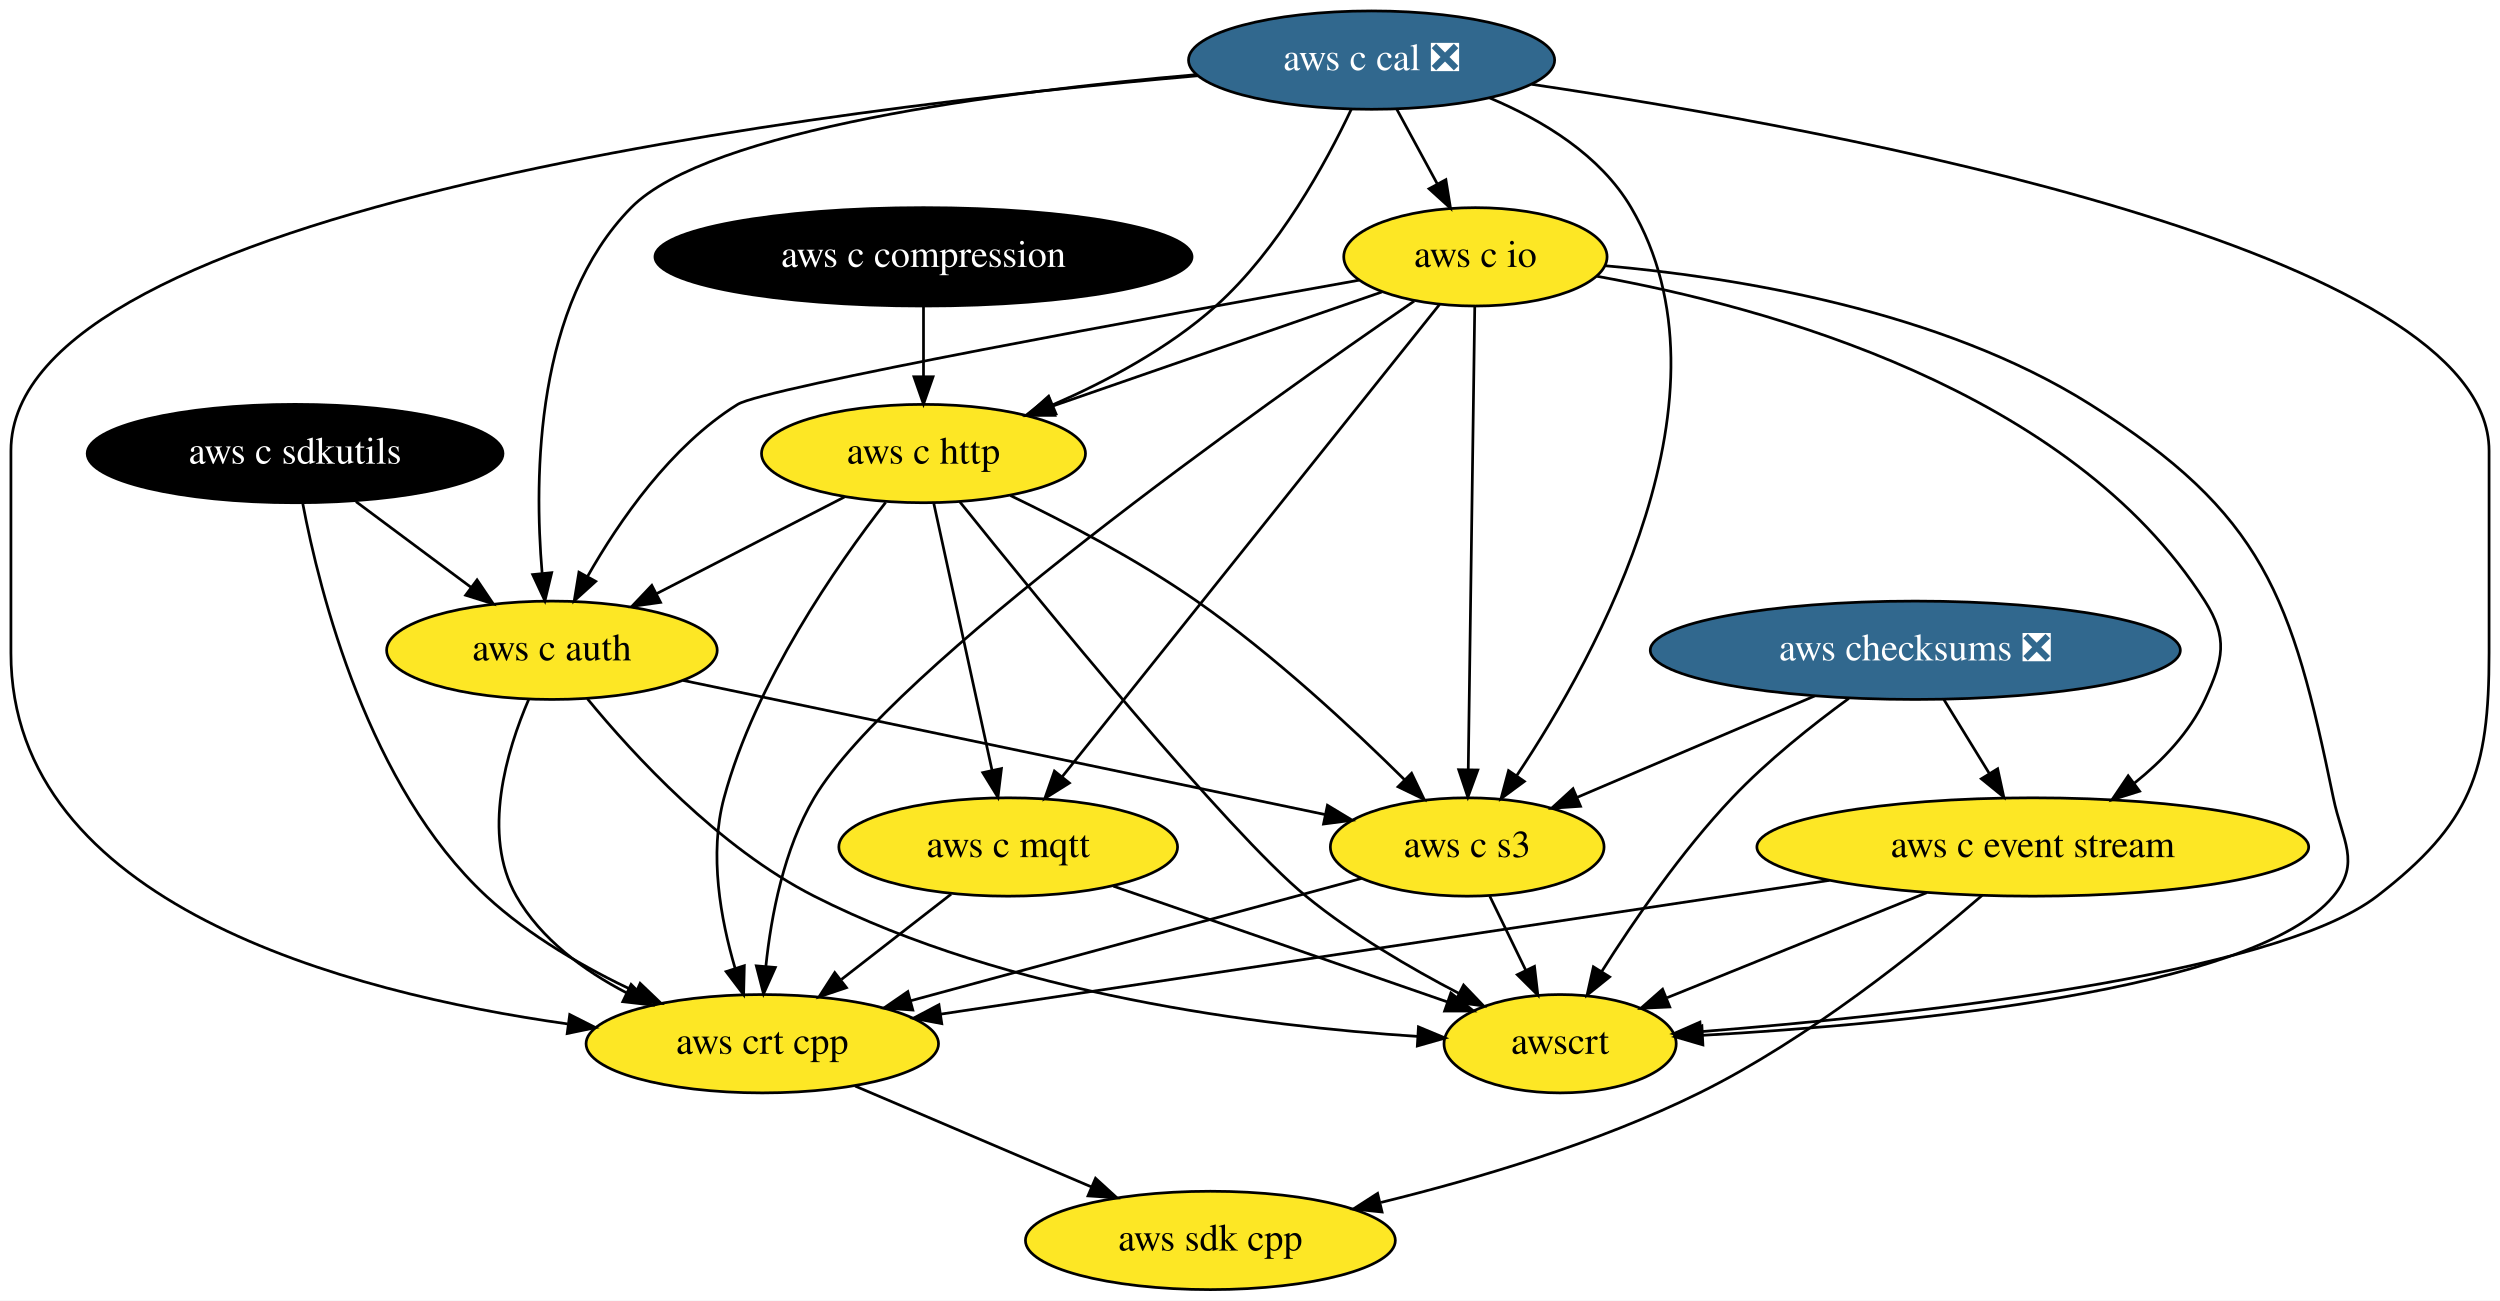
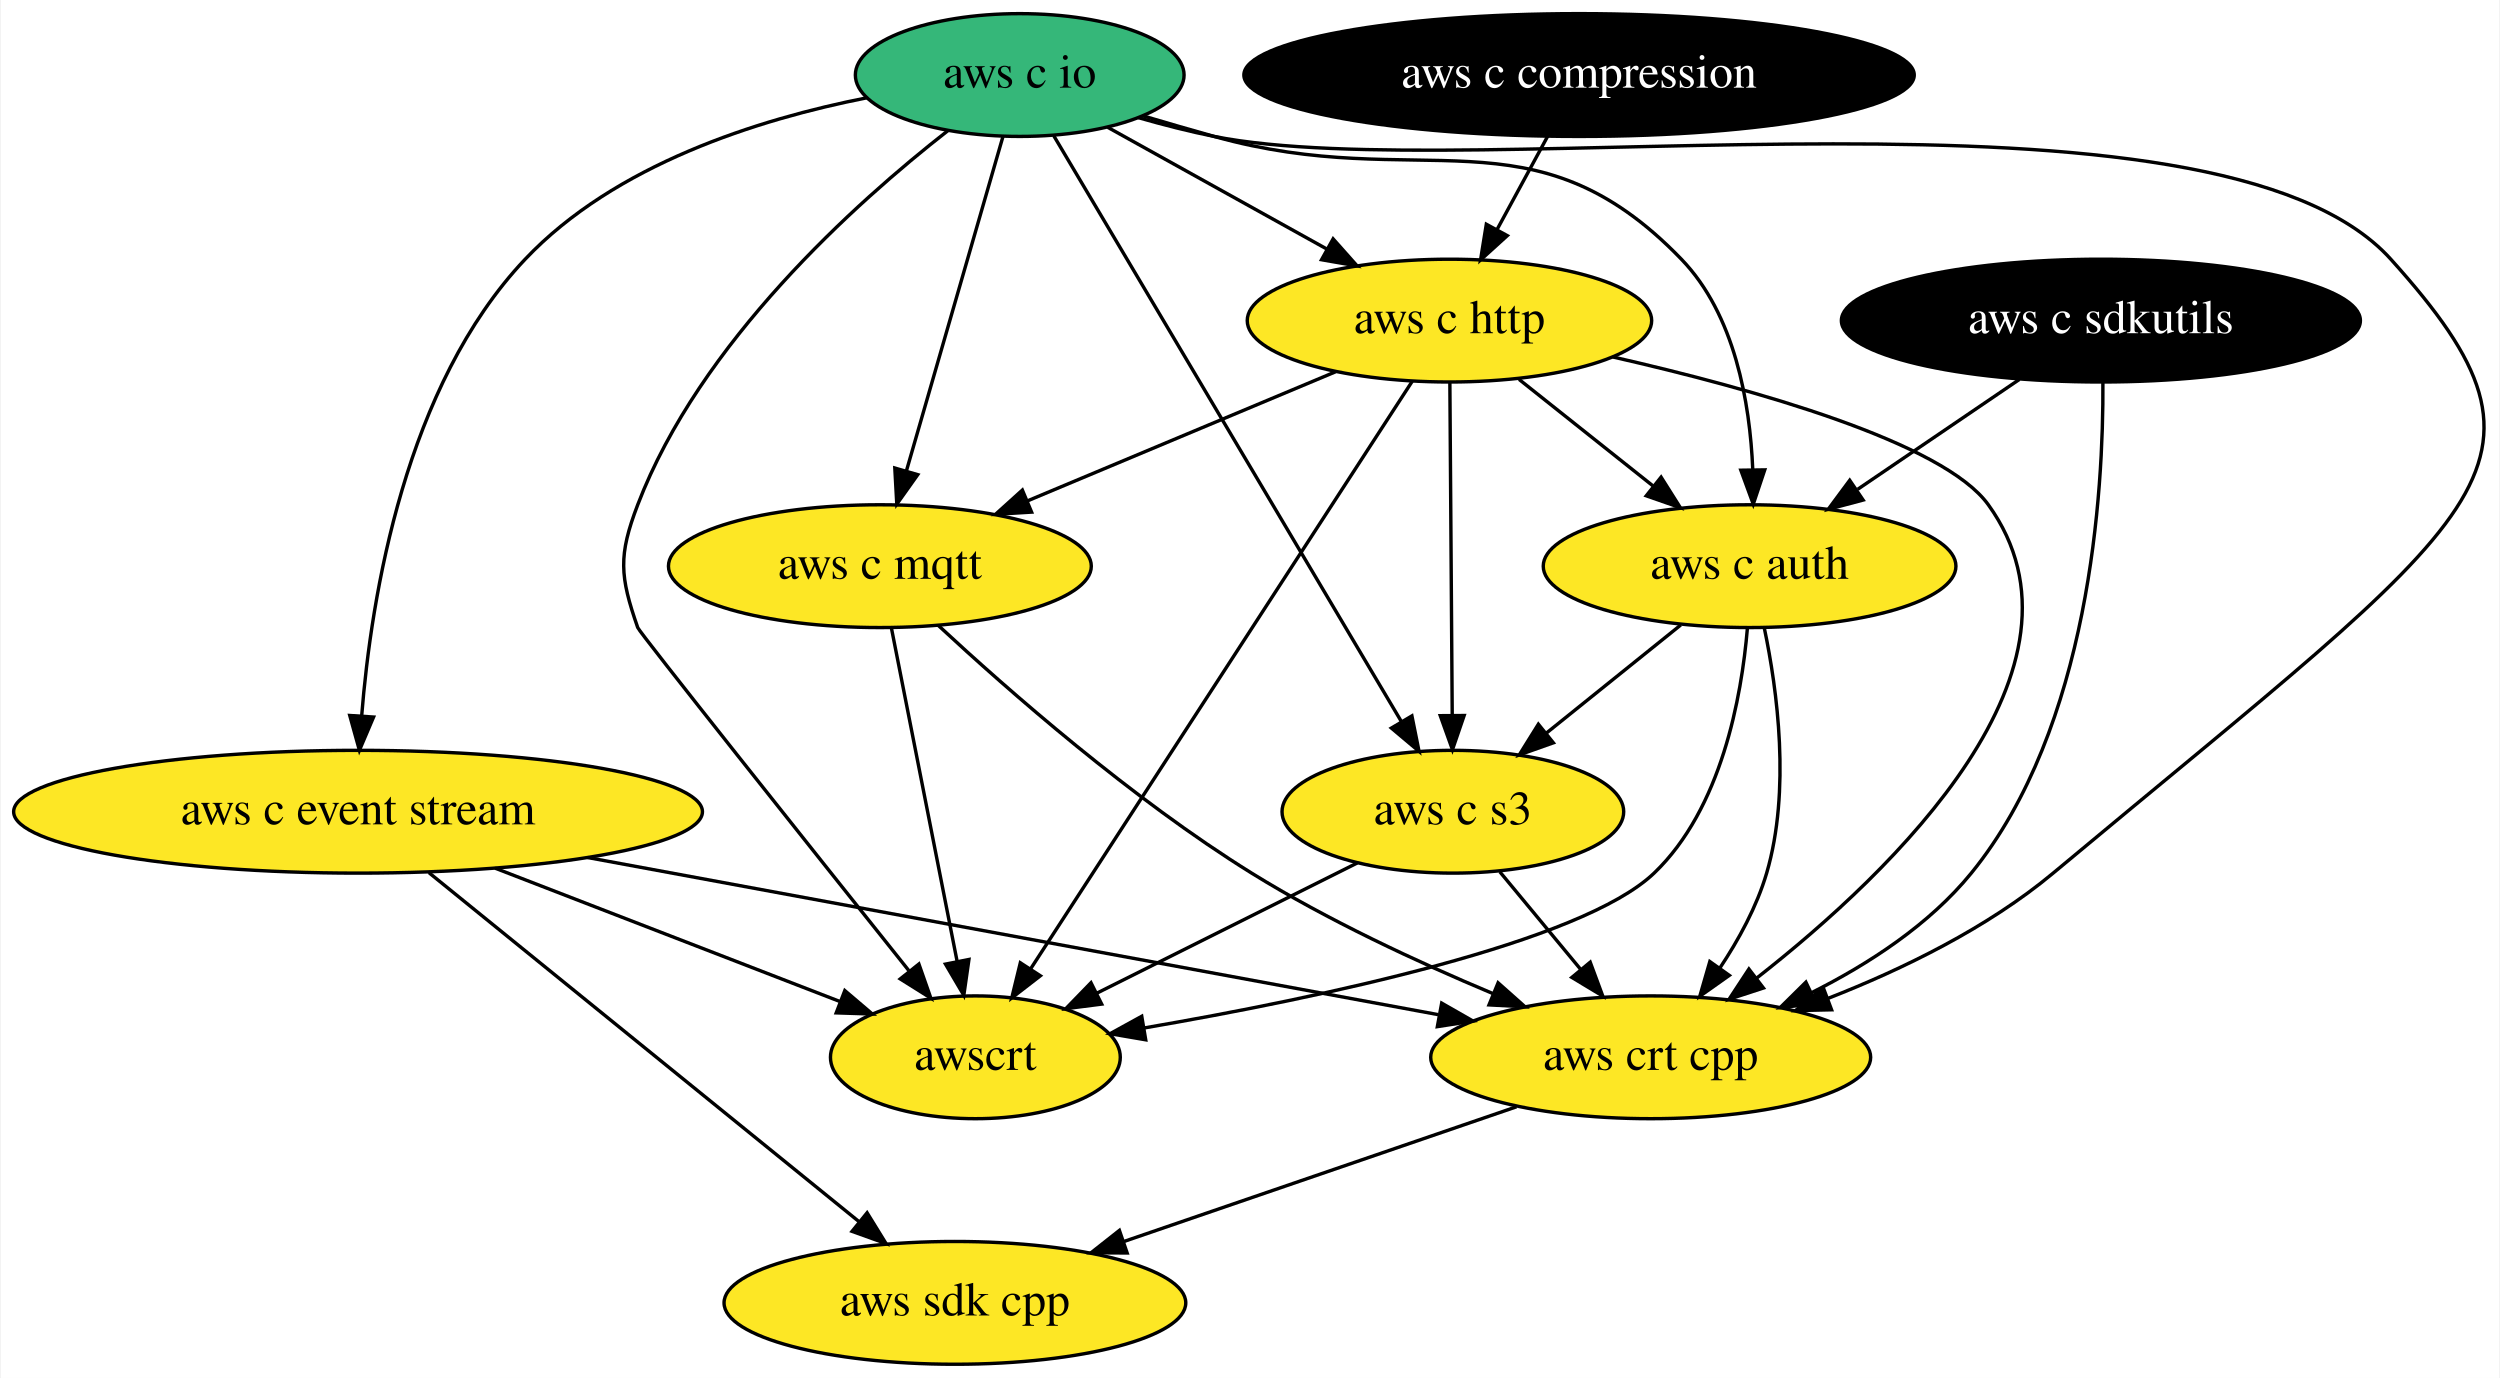
- <svg xmlns="http://www.w3.org/2000/svg" xmlns:xlink="http://www.w3.org/1999/xlink" width="915pt" height="476pt" viewBox="0.00 0.00 915.00 476.00">
-   <g id="graph0" class="graph" transform="scale(1 1) rotate(0) translate(4 472)">
-     <polygon fill="white" stroke="transparent" points="-4,4 -4,-472 911,-472 911,4 -4,4" />
+ <svg xmlns="http://www.w3.org/2000/svg" xmlns:xlink="http://www.w3.org/1999/xlink" width="733pt" height="404pt" viewBox="0.00 0.00 732.52 404.00">
+   <g id="graph0" class="graph" transform="scale(1 1) rotate(0) translate(4 400)">
+     <polygon fill="white" stroke="transparent" points="-4,4 -4,-400 728.52,-400 728.52,4 -4,4" />
    <g id="node1" class="node">
      <g id="a_node1">
        <a xlink:href="https://github.com/conda-forge/aws-sdk-cpp-feedstock" xlink:title="aws sdk cpp">
-           <ellipse fill="#fde725" stroke="black" cx="439" cy="-18" rx="67.69" ry="18" />
-           <text text-anchor="middle" x="439" y="-14.3" font-family="Times,serif" font-size="14.00">aws sdk cpp</text>
+           <ellipse fill="#fde725" stroke="black" cx="275.74" cy="-18" rx="67.69" ry="18" />
+           <text text-anchor="middle" x="275.74" y="-14.3" font-family="Times,serif" font-size="14.00">aws sdk cpp</text>
        </a>
      </g>
    </g>
    <g id="node2" class="node">
      <g id="a_node2">
-         <a xlink:href="https://github.com/conda-forge/aws-checksums-feedstock/pull/60" xlink:title="aws checksums ❎">
-           <ellipse fill="#31688e" stroke="black" cx="697" cy="-234" rx="97" ry="18" />
-           <text text-anchor="middle" x="697" y="-230.3" font-family="Times,serif" font-size="14.00" fill="white">aws checksums ❎</text>
-         </a>
-       </g>
-     </g>
-     <g id="node3" class="node">
-       <g id="a_node3">
        <a xlink:href="https://github.com/conda-forge/aws-c-event-stream-feedstock" xlink:title="aws c event stream">
-           <ellipse fill="#fde725" stroke="black" cx="740" cy="-162" rx="100.98" ry="18" />
-           <text text-anchor="middle" x="740" y="-158.3" font-family="Times,serif" font-size="14.00">aws c event stream</text>
+           <ellipse fill="#fde725" stroke="black" cx="100.74" cy="-162" rx="100.98" ry="18" />
+           <text text-anchor="middle" x="100.74" y="-158.3" font-family="Times,serif" font-size="14.00">aws c event stream</text>
        </a>
      </g>
    </g>
    <g id="edge1" class="edge">
-       <path fill="none" stroke="black" d="M707.41,-216.05C712.41,-207.92 718.5,-198 724.06,-188.94" />
-       <polygon fill="black" stroke="black" points="727.14,-190.63 729.39,-180.28 721.17,-186.96 727.14,-190.63" />
+       <path fill="none" stroke="black" d="M121.5,-144.15C152.85,-118.72 212.34,-70.45 247.57,-41.86" />
+       <polygon fill="black" stroke="black" points="249.99,-44.41 255.55,-35.39 245.58,-38.97 249.99,-44.41" />
    </g>
-     <g id="node4" class="node">
-       <g id="a_node4">
-         <a xlink:href="https://github.com/conda-forge/aws-c-s3-feedstock" xlink:title="aws c s3">
-           <ellipse fill="#fde725" stroke="black" cx="533" cy="-162" rx="50.09" ry="18" />
-           <text text-anchor="middle" x="533" y="-158.3" font-family="Times,serif" font-size="14.00">aws c s3</text>
+     <g id="node3" class="node">
+       <g id="a_node3">
+         <a xlink:href="https://github.com/conda-forge/aws-crt-cpp-feedstock" xlink:title="aws crt cpp">
+           <ellipse fill="#fde725" stroke="black" cx="479.74" cy="-90" rx="64.5" ry="18" />
+           <text text-anchor="middle" x="479.74" y="-86.3" font-family="Times,serif" font-size="14.00">aws crt cpp</text>
        </a>
      </g>
    </g>
    <g id="edge2" class="edge">
-       <path fill="none" stroke="black" d="M660.2,-217.29C634.37,-206.27 599.86,-191.54 573.3,-180.2" />
-       <polygon fill="black" stroke="black" points="574.47,-176.9 563.9,-176.19 571.72,-183.33 574.47,-176.9" />
+       <path fill="none" stroke="black" d="M168.06,-148.57C238.67,-135.52 348.74,-115.2 417.42,-102.51" />
+       <polygon fill="black" stroke="black" points="418.46,-105.88 427.66,-100.62 417.19,-98.99 418.46,-105.88" />
    </g>
-     <g id="node5" class="node">
-       <g id="a_node5">
+     <g id="node4" class="node">
+       <g id="a_node4">
        <a xlink:href="https://github.com/conda-forge/awscrt-feedstock" xlink:title="awscrt">
-           <ellipse fill="#fde725" stroke="black" cx="567" cy="-90" rx="42.49" ry="18" />
-           <text text-anchor="middle" x="567" y="-86.3" font-family="Times,serif" font-size="14.00">awscrt</text>
+           <ellipse fill="#fde725" stroke="black" cx="281.74" cy="-90" rx="42.49" ry="18" />
+           <text text-anchor="middle" x="281.74" y="-86.3" font-family="Times,serif" font-size="14.00">awscrt</text>
        </a>
      </g>
    </g>
    <g id="edge3" class="edge">
-       <path fill="none" stroke="black" d="M672.66,-216.37C659.29,-206.61 642.86,-193.56 630,-180 611.42,-160.4 593.98,-135.01 582.19,-116.37" />
-       <polygon fill="black" stroke="black" points="585.12,-114.45 576.87,-107.81 579.18,-118.15 585.12,-114.45" />
+       <path fill="none" stroke="black" d="M140.91,-145.46C171.08,-133.8 212.18,-117.9 242.2,-106.29" />
+       <polygon fill="black" stroke="black" points="243.46,-109.56 251.53,-102.69 240.94,-103.03 243.46,-109.56" />
    </g>
    <g id="edge4" class="edge">
-       <path fill="none" stroke="black" d="M721.47,-144.3C698.64,-124.52 657.96,-91.75 618,-72 581.11,-53.77 536.78,-40.58 501.47,-31.92" />
-       <polygon fill="black" stroke="black" points="501.83,-28.41 491.29,-29.49 500.2,-35.22 501.83,-28.41" />
+       <path fill="none" stroke="black" d="M440.41,-75.5C407.6,-64.25 360.67,-48.14 325.3,-36" />
+       <polygon fill="black" stroke="black" points="326.24,-32.63 315.65,-32.69 323.97,-39.25 326.24,-32.63" />
+     </g>
+     <g id="node5" class="node">
+       <g id="a_node5">
+         <a xlink:href="https://github.com/conda-forge/aws-c-io-feedstock" xlink:title="aws c io">
+           <ellipse fill="#35b779" stroke="black" cx="294.74" cy="-378" rx="48.19" ry="18" />
+           <text text-anchor="middle" x="294.74" y="-374.3" font-family="Times,serif" font-size="14.00">aws c io</text>
+         </a>
+       </g>
    </g>
    <g id="edge5" class="edge">
-       <path fill="none" stroke="black" d="M701.18,-145.29C672.84,-133.82 634.57,-118.34 606.16,-106.84" />
-       <polygon fill="black" stroke="black" points="607.13,-103.46 596.55,-102.96 604.5,-109.95 607.13,-103.46" />
+       <path fill="none" stroke="black" d="M249.99,-371.34C217.95,-365.02 176,-351.74 149.74,-324 114.61,-286.89 104.61,-225.33 101.8,-190.06" />
+       <polygon fill="black" stroke="black" points="105.29,-189.76 101.14,-180.01 98.31,-190.22 105.29,-189.76" />
+     </g>
+     <g id="edge6" class="edge">
+       <path fill="none" stroke="black" d="M329.45,-365.53C336.75,-363.44 344.45,-361.45 351.74,-360 427.33,-344.92 645.14,-381.26 696.74,-324 752.11,-262.55 725.44,-250.54 597.74,-144 578.51,-127.96 553.65,-115.84 531.71,-107.26" />
+       <polygon fill="black" stroke="black" points="532.78,-103.93 522.19,-103.69 530.32,-110.48 532.78,-103.93" />
+     </g>
+     <g id="edge7" class="edge">
+       <path fill="none" stroke="black" d="M273.67,-361.68C246.61,-340.55 200.96,-299.63 182.74,-252 177.03,-237.06 177.48,-231.11 182.74,-216 183.26,-214.51 233.54,-151.38 262.23,-115.42" />
+       <polygon fill="black" stroke="black" points="265.18,-117.35 268.68,-107.35 259.71,-112.98 265.18,-117.35" />
    </g>
    <g id="node6" class="node">
      <g id="a_node6">
-         <a xlink:href="https://github.com/conda-forge/aws-crt-cpp-feedstock" xlink:title="aws crt cpp">
-           <ellipse fill="#fde725" stroke="black" cx="275" cy="-90" rx="64.5" ry="18" />
-           <text text-anchor="middle" x="275" y="-86.3" font-family="Times,serif" font-size="14.00">aws crt cpp</text>
+         <a xlink:href="https://github.com/conda-forge/aws-c-http-feedstock" xlink:title="aws c http">
+           <ellipse fill="#fde725" stroke="black" cx="420.74" cy="-306" rx="59.29" ry="18" />
+           <text text-anchor="middle" x="420.74" y="-302.3" font-family="Times,serif" font-size="14.00">aws c http</text>
        </a>
      </g>
    </g>
-     <g id="edge6" class="edge">
-       <path fill="none" stroke="black" d="M665.55,-149.79C575.68,-136.26 425.99,-113.73 340.39,-100.84" />
-       <polygon fill="black" stroke="black" points="340.69,-97.35 330.28,-99.32 339.65,-104.27 340.69,-97.35" />
-     </g>
-     <g id="edge7" class="edge">
-       <path fill="none" stroke="black" d="M541.23,-144.05C545.2,-135.89 550.04,-125.91 554.46,-116.82" />
-       <polygon fill="black" stroke="black" points="557.62,-118.31 558.85,-107.79 551.33,-115.25 557.62,-118.31" />
-     </g>
    <g id="edge8" class="edge">
-       <path fill="none" stroke="black" d="M494.37,-150.52C450.58,-138.64 378.86,-119.18 329.41,-105.76" />
-       <polygon fill="black" stroke="black" points="330.09,-102.32 319.53,-103.08 328.26,-109.08 330.09,-102.32" />
-     </g>
-     <g id="edge9" class="edge">
-       <path fill="none" stroke="black" d="M308.98,-74.5C334.07,-63.79 368.43,-49.12 395.53,-37.56" />
-       <polygon fill="black" stroke="black" points="396.96,-40.75 404.78,-33.61 394.21,-34.31 396.96,-40.75" />
+       <path fill="none" stroke="black" d="M320.54,-362.67C339.11,-352.35 364.39,-338.31 384.91,-326.91" />
+       <polygon fill="black" stroke="black" points="386.63,-329.96 393.67,-322.04 383.23,-323.84 386.63,-329.96" />
    </g>
    <g id="node7" class="node">
      <g id="a_node7">
-         <a xlink:href="https://github.com/conda-forge/aws-c-io-feedstock" xlink:title="aws c io">
-           <ellipse fill="#fde725" stroke="black" cx="536" cy="-378" rx="48.19" ry="18" />
-           <text text-anchor="middle" x="536" y="-374.3" font-family="Times,serif" font-size="14.00">aws c io</text>
+         <a xlink:href="https://github.com/conda-forge/aws-c-mqtt-feedstock" xlink:title="aws c mqtt">
+           <ellipse fill="#fde725" stroke="black" cx="253.74" cy="-234" rx="61.99" ry="18" />
+           <text text-anchor="middle" x="253.74" y="-230.3" font-family="Times,serif" font-size="14.00">aws c mqtt</text>
+         </a>
+       </g>
+     </g>
+     <g id="edge9" class="edge">
+       <path fill="none" stroke="black" d="M289.8,-359.87C282.78,-335.56 269.86,-290.82 261.54,-262.01" />
+       <polygon fill="black" stroke="black" points="264.84,-260.83 258.7,-252.19 258.12,-262.77 264.84,-260.83" />
+     </g>
+     <g id="node8" class="node">
+       <g id="a_node8">
+         <a xlink:href="https://github.com/conda-forge/aws-c-auth-feedstock" xlink:title="aws c auth">
+           <ellipse fill="#fde725" stroke="black" cx="508.74" cy="-234" rx="60.5" ry="18" />
+           <text text-anchor="middle" x="508.74" y="-230.3" font-family="Times,serif" font-size="14.00">aws c auth</text>
        </a>
      </g>
    </g>
    <g id="edge10" class="edge">
-       <path fill="none" stroke="black" d="M580.33,-370.91C642.57,-359.7 753.76,-329.41 803,-252 811.59,-238.5 809.75,-230.51 803,-216 797.38,-203.94 787.52,-193.64 777.24,-185.41" />
-       <polygon fill="black" stroke="black" points="779.09,-182.43 768.98,-179.27 774.91,-188.05 779.09,-182.43" />
+       <path fill="none" stroke="black" d="M330.87,-366.03C337.79,-363.98 344.98,-361.9 351.74,-360 412.36,-343 445.03,-369.31 488.74,-324 504.42,-307.75 508.84,-281.99 509.67,-262.35" />
+       <polygon fill="black" stroke="black" points="513.18,-262.23 509.82,-252.18 506.18,-262.13 513.18,-262.23" />
    </g>
-     <g id="edge11" class="edge">
-       <path fill="none" stroke="black" d="M535.76,-359.85C535.24,-322.83 534.01,-235.18 533.38,-190.39" />
-       <polygon fill="black" stroke="black" points="536.88,-190.18 533.24,-180.23 529.88,-190.28 536.88,-190.18" />
-     </g>
-     <g id="edge12" class="edge">
-       <path fill="none" stroke="black" d="M583.37,-374.75C631.43,-370.52 706.33,-358.43 761,-324 824.66,-283.91 834.81,-253.69 850,-180 853.23,-164.33 860.22,-156.31 850,-144 821.22,-109.33 692.64,-97.21 619.09,-93.07" />
-       <polygon fill="black" stroke="black" points="619.26,-89.57 609.09,-92.54 618.89,-96.56 619.26,-89.57" />
-     </g>
-     <g id="edge13" class="edge">
-       <path fill="none" stroke="black" d="M513.59,-361.8C459.11,-324.41 322.16,-227.54 294,-180 282.89,-161.25 278.24,-136.87 276.31,-118.37" />
-       <polygon fill="black" stroke="black" points="279.78,-117.91 275.46,-108.24 272.81,-118.5 279.78,-117.91" />
-     </g>
-     <g id="node8" class="node">
-       <g id="a_node8">
-         <a xlink:href="https://github.com/conda-forge/aws-c-http-feedstock" xlink:title="aws c http">
-           <ellipse fill="#fde725" stroke="black" cx="334" cy="-306" rx="59.29" ry="18" />
-           <text text-anchor="middle" x="334" y="-302.3" font-family="Times,serif" font-size="14.00">aws c http</text>
+     <g id="node9" class="node">
+       <g id="a_node9">
+         <a xlink:href="https://github.com/conda-forge/aws-c-s3-feedstock" xlink:title="aws c s3">
+           <ellipse fill="#fde725" stroke="black" cx="421.74" cy="-162" rx="50.09" ry="18" />
+           <text text-anchor="middle" x="421.74" y="-158.3" font-family="Times,serif" font-size="14.00">aws c s3</text>
        </a>
      </g>
    </g>
+     <g id="edge11" class="edge">
+       <path fill="none" stroke="black" d="M304.71,-360.21C326.87,-322.86 380.36,-232.73 406.65,-188.43" />
+       <polygon fill="black" stroke="black" points="409.73,-190.1 411.82,-179.71 403.71,-186.53 409.73,-190.1" />
+     </g>
+     <g id="edge12" class="edge">
+       <path fill="none" stroke="black" d="M468.6,-295.35C510.13,-285.89 565.61,-270.26 578.74,-252 612.98,-204.4 551.19,-144.81 510.74,-113.16" />
+       <polygon fill="black" stroke="black" points="512.79,-110.32 502.73,-107.03 508.54,-115.88 512.79,-110.32" />
+     </g>
+     <g id="edge13" class="edge">
+       <path fill="none" stroke="black" d="M409.83,-288.21C385.46,-250.69 326.5,-159.91 297.87,-115.83" />
+       <polygon fill="black" stroke="black" points="300.79,-113.9 292.41,-107.42 294.92,-117.71 300.79,-113.9" />
+     </g>
    <g id="edge14" class="edge">
-       <path fill="none" stroke="black" d="M501.73,-365.13C468.57,-353.63 418.02,-336.11 381.08,-323.32" />
-       <polygon fill="black" stroke="black" points="382.12,-319.97 371.53,-320 379.83,-326.59 382.12,-319.97" />
+       <path fill="none" stroke="black" d="M387.35,-291C361.35,-280.11 325.07,-264.9 296.87,-253.08" />
+       <polygon fill="black" stroke="black" points="298.22,-249.85 287.65,-249.21 295.52,-256.31 298.22,-249.85" />
    </g>
-     <g id="node9" class="node">
-       <g id="a_node9">
-         <a xlink:href="https://github.com/conda-forge/aws-c-mqtt-feedstock" xlink:title="aws c mqtt">
-           <ellipse fill="#fde725" stroke="black" cx="365" cy="-162" rx="61.99" ry="18" />
-           <text text-anchor="middle" x="365" y="-158.3" font-family="Times,serif" font-size="14.00">aws c mqtt</text>
+     <g id="edge15" class="edge">
+       <path fill="none" stroke="black" d="M441.15,-288.76C452.81,-279.49 467.61,-267.71 480.39,-257.55" />
+       <polygon fill="black" stroke="black" points="482.79,-260.11 488.44,-251.15 478.44,-254.63 482.79,-260.11" />
+     </g>
+     <g id="edge16" class="edge">
+       <path fill="none" stroke="black" d="M420.86,-287.87C421.03,-263.67 421.35,-219.21 421.55,-190.39" />
+       <polygon fill="black" stroke="black" points="425.05,-190.21 421.62,-180.19 418.05,-190.16 425.05,-190.21" />
+     </g>
+     <g id="edge17" class="edge">
+       <path fill="none" stroke="black" d="M270.79,-216.69C291.39,-197.57 327.65,-165.76 362.74,-144 384.95,-130.23 411.33,-117.97 433.42,-108.71" />
+       <polygon fill="black" stroke="black" points="435,-111.84 442.92,-104.8 432.34,-105.37 435,-111.84" />
+     </g>
+     <g id="edge18" class="edge">
+       <path fill="none" stroke="black" d="M257.12,-215.87C261.91,-191.56 270.73,-146.82 276.41,-118.01" />
+       <polygon fill="black" stroke="black" points="279.85,-118.68 278.35,-108.19 272.98,-117.32 279.85,-118.68" />
+     </g>
+     <g id="edge19" class="edge">
+       <path fill="none" stroke="black" d="M513.05,-215.88C516.87,-197.67 520.84,-168.21 513.74,-144 510.86,-134.19 505.55,-124.47 499.97,-116.09" />
+       <polygon fill="black" stroke="black" points="502.79,-114.02 494.14,-107.9 497.08,-118.07 502.79,-114.02" />
+     </g>
+     <g id="edge20" class="edge">
+       <path fill="none" stroke="black" d="M508.09,-215.71C506.39,-195.65 500.52,-162.92 480.74,-144 459.43,-123.61 382.92,-107.49 331.22,-98.6" />
+       <polygon fill="black" stroke="black" points="331.68,-95.13 321.23,-96.92 330.52,-102.03 331.68,-95.13" />
+     </g>
+     <g id="edge21" class="edge">
+       <path fill="none" stroke="black" d="M488.56,-216.76C476.87,-207.36 461.98,-195.38 449.23,-185.12" />
+       <polygon fill="black" stroke="black" points="451.2,-182.21 441.21,-178.67 446.81,-187.66 451.2,-182.21" />
+     </g>
+     <g id="edge22" class="edge">
+       <path fill="none" stroke="black" d="M435.49,-144.41C442.53,-135.91 451.26,-125.37 459.1,-115.91" />
+       <polygon fill="black" stroke="black" points="462.01,-117.89 465.69,-107.96 456.62,-113.42 462.01,-117.89" />
+     </g>
+     <g id="edge23" class="edge">
+       <path fill="none" stroke="black" d="M393.75,-147C371.77,-136.01 341.02,-120.64 317.3,-108.78" />
+       <polygon fill="black" stroke="black" points="318.77,-105.6 308.26,-104.26 315.64,-111.86 318.77,-105.6" />
+     </g>
+     <g id="node10" class="node">
+       <g id="a_node10">
+         <a xlink:href="https://github.com/conda-forge/aws-c-compression-feedstock" xlink:title="aws c compression">
+           <ellipse fill="#000000" stroke="black" cx="458.74" cy="-378" rx="98.28" ry="18" />
+           <text text-anchor="middle" x="458.74" y="-374.3" font-family="Times,serif" font-size="14.00" fill="white">aws c compression</text>
        </a>
      </g>
    </g>
-     <g id="edge15" class="edge">
-       <path fill="none" stroke="black" d="M522.87,-360.56C493.04,-323.23 420.04,-231.88 384.75,-187.71" />
-       <polygon fill="black" stroke="black" points="387.39,-185.42 378.41,-179.79 381.92,-189.79 387.39,-185.42" />
+     <g id="edge24" class="edge">
+       <path fill="none" stroke="black" d="M449.54,-360.05C445.11,-351.89 439.69,-341.91 434.76,-332.82" />
+       <polygon fill="black" stroke="black" points="437.7,-330.91 429.86,-323.79 431.55,-334.25 437.7,-330.91" />
    </g>
-     <g id="node10" class="node">
-       <g id="a_node10">
-         <a xlink:href="https://github.com/conda-forge/aws-c-auth-feedstock" xlink:title="aws c auth">
-           <ellipse fill="#fde725" stroke="black" cx="198" cy="-234" rx="60.5" ry="18" />
-           <text text-anchor="middle" x="198" y="-230.3" font-family="Times,serif" font-size="14.00">aws c auth</text>
+     <g id="node11" class="node">
+       <g id="a_node11">
+         <a xlink:href="https://github.com/conda-forge/aws-c-sdkutils-feedstock" xlink:title="aws c sdkutils">
+           <ellipse fill="#000000" stroke="black" cx="611.74" cy="-306" rx="76.09" ry="18" />
+           <text text-anchor="middle" x="611.74" y="-302.3" font-family="Times,serif" font-size="14.00" fill="white">aws c sdkutils</text>
        </a>
      </g>
    </g>
-     <g id="edge16" class="edge">
-       <path fill="none" stroke="black" d="M493.34,-369.44C419.7,-356.28 275.64,-329.99 266,-324 241.51,-308.78 222.58,-281.33 210.98,-260.92" />
-       <polygon fill="black" stroke="black" points="214.03,-259.22 206.17,-252.11 207.89,-262.57 214.03,-259.22" />
-     </g>
-     <g id="edge17" class="edge">
-       <path fill="none" stroke="black" d="M365.78,-290.64C386.03,-280.89 412.42,-267.08 434,-252 462.1,-232.37 490.87,-205.61 510.1,-186.58" />
-       <polygon fill="black" stroke="black" points="512.64,-188.99 517.23,-179.44 507.69,-184.04 512.64,-188.99" />
-     </g>
-     <g id="edge18" class="edge">
-       <path fill="none" stroke="black" d="M347.27,-288.36C376.36,-252.11 445.42,-167.42 474,-144 491.01,-130.06 512.18,-117.68 530.01,-108.4" />
-       <polygon fill="black" stroke="black" points="531.67,-111.48 539,-103.83 528.5,-105.24 531.67,-111.48" />
-     </g>
-     <g id="edge19" class="edge">
-       <path fill="none" stroke="black" d="M320.15,-288.13C302.38,-265.28 272.49,-222.45 261,-180 255.43,-159.43 259.76,-135.54 265.02,-117.7" />
-       <polygon fill="black" stroke="black" points="268.42,-118.55 268.16,-107.96 261.76,-116.4 268.42,-118.55" />
-     </g>
-     <g id="edge20" class="edge">
-       <path fill="none" stroke="black" d="M337.74,-287.87C343.05,-263.56 352.81,-218.82 359.1,-190.01" />
-       <polygon fill="black" stroke="black" points="362.53,-190.71 361.25,-180.19 355.7,-189.21 362.53,-190.71" />
-     </g>
-     <g id="edge21" class="edge">
-       <path fill="none" stroke="black" d="M305.16,-290.15C285.1,-279.83 258.15,-265.96 236.29,-254.71" />
-       <polygon fill="black" stroke="black" points="237.76,-251.53 227.27,-250.07 234.56,-257.75 237.76,-251.53" />
-     </g>
-     <g id="edge22" class="edge">
-       <path fill="none" stroke="black" d="M403.47,-147.67C438.42,-135.56 489.83,-117.74 525.65,-105.33" />
-       <polygon fill="black" stroke="black" points="527.01,-108.56 535.31,-101.98 524.72,-101.95 527.01,-108.56" />
-     </g>
-     <g id="edge23" class="edge">
-       <path fill="none" stroke="black" d="M344.13,-144.76C332.2,-135.49 317.06,-123.71 303.99,-113.55" />
-       <polygon fill="black" stroke="black" points="305.8,-110.52 295.76,-107.15 301.51,-116.05 305.8,-110.52" />
-     </g>
-     <g id="edge24" class="edge">
-       <path fill="none" stroke="black" d="M246,-222.97C308.34,-209.94 416.75,-187.29 481,-173.87" />
-       <polygon fill="black" stroke="black" points="481.84,-177.27 490.91,-171.79 480.41,-170.41 481.84,-177.27" />
-     </g>
    <g id="edge25" class="edge">
-       <path fill="none" stroke="black" d="M210.97,-216.26C227.79,-195.79 259.14,-161.69 294,-144 364.93,-108 457.63,-96.39 514.7,-92.68" />
-       <polygon fill="black" stroke="black" points="515.15,-96.16 524.93,-92.08 514.74,-89.17 515.15,-96.16" />
+       <path fill="none" stroke="black" d="M612.33,-287.86C612.52,-255.94 608.55,-186.76 573.74,-144 561.47,-128.92 543.69,-117.36 526.9,-108.94" />
+       <polygon fill="black" stroke="black" points="528.25,-105.7 517.71,-104.58 525.25,-112.03 528.25,-105.7" />
    </g>
    <g id="edge26" class="edge">
-       <path fill="none" stroke="black" d="M189.54,-216.08C181.42,-197.25 172.14,-166.5 185,-144 193.95,-128.34 209.54,-116.85 225.25,-108.65" />
-       <polygon fill="black" stroke="black" points="226.98,-111.7 234.46,-104.19 223.94,-105.39 226.98,-111.7" />
-     </g>
-     <g id="node11" class="node">
-       <g id="a_node11">
-         <a xlink:href="https://github.com/conda-forge/aws-c-cal-feedstock/pull/85" xlink:title="aws c cal ❎">
-           <ellipse fill="#31688e" stroke="black" cx="498" cy="-450" rx="67" ry="18" />
-           <text text-anchor="middle" x="498" y="-446.3" font-family="Times,serif" font-size="14.00" fill="white">aws c cal ❎</text>
-         </a>
-       </g>
-     </g>
-     <g id="edge27" class="edge">
-       <path fill="none" stroke="black" d="M541.22,-436.15C560.65,-427.98 581.72,-415.22 593,-396 633.07,-327.76 580.98,-232.92 551.18,-188.22" />
-       <polygon fill="black" stroke="black" points="553.91,-186 545.38,-179.72 548.13,-189.95 553.91,-186" />
-     </g>
-     <g id="edge28" class="edge">
-       <path fill="none" stroke="black" d="M556.6,-441.14C669.69,-424.32 907,-380.29 907,-307 907,-307 907,-307 907,-233 907,-189.45 900.48,-170.61 866,-144 828.13,-114.78 693.71,-100.35 618.65,-94.43" />
-       <polygon fill="black" stroke="black" points="618.71,-90.92 608.47,-93.65 618.17,-97.9 618.71,-90.92" />
-     </g>
-     <g id="edge29" class="edge">
-       <path fill="none" stroke="black" d="M434.42,-444.28C300.17,-432.55 0,-396.34 0,-307 0,-307 0,-307 0,-233 0,-141.28 122.27,-108.74 203.75,-97.24" />
-       <polygon fill="black" stroke="black" points="204.52,-100.67 213.97,-95.88 203.59,-93.73 204.52,-100.67" />
-     </g>
-     <g id="edge30" class="edge">
-       <path fill="none" stroke="black" d="M507.2,-432.05C511.63,-423.89 517.05,-413.91 521.98,-404.82" />
-       <polygon fill="black" stroke="black" points="525.19,-406.25 526.89,-395.79 519.04,-402.91 525.19,-406.25" />
-     </g>
-     <g id="edge31" class="edge">
-       <path fill="none" stroke="black" d="M490.56,-431.97C481.33,-412.47 463.96,-380.57 441,-360 423.74,-344.54 401.15,-332.47 381.17,-323.78" />
-       <polygon fill="black" stroke="black" points="382.49,-320.54 371.91,-319.91 379.79,-327 382.49,-320.54" />
-     </g>
-     <g id="edge32" class="edge">
-       <path fill="none" stroke="black" d="M433.97,-444.69C363.14,-438.55 255.26,-424.69 227,-396 192.05,-360.52 191.37,-298.1 194.41,-262.3" />
-       <polygon fill="black" stroke="black" points="197.92,-262.4 195.44,-252.1 190.96,-261.7 197.92,-262.4" />
-     </g>
-     <g id="node12" class="node">
-       <g id="a_node12">
-         <a xlink:href="https://github.com/conda-forge/aws-c-compression-feedstock" xlink:title="aws c compression">
-           <ellipse fill="#000000" stroke="black" cx="334" cy="-378" rx="98.28" ry="18" />
-           <text text-anchor="middle" x="334" y="-374.3" font-family="Times,serif" font-size="14.00" fill="white">aws c compression</text>
-         </a>
-       </g>
-     </g>
-     <g id="edge33" class="edge">
-       <path fill="none" stroke="black" d="M334,-359.7C334,-351.98 334,-342.71 334,-334.11" />
-       <polygon fill="black" stroke="black" points="337.5,-334.1 334,-324.1 330.5,-334.1 337.5,-334.1" />
-     </g>
-     <g id="node13" class="node">
-       <g id="a_node13">
-         <a xlink:href="https://github.com/conda-forge/aws-c-sdkutils-feedstock" xlink:title="aws c sdkutils">
-           <ellipse fill="#000000" stroke="black" cx="104" cy="-306" rx="76.09" ry="18" />
-           <text text-anchor="middle" x="104" y="-302.3" font-family="Times,serif" font-size="14.00" fill="white">aws c sdkutils</text>
-         </a>
-       </g>
-     </g>
-     <g id="edge34" class="edge">
-       <path fill="none" stroke="black" d="M106.79,-287.81C112.98,-255.2 130.87,-184 174,-144 189.77,-129.37 210.35,-117.61 228.81,-108.92" />
-       <polygon fill="black" stroke="black" points="230.29,-112.1 237.96,-104.78 227.4,-105.72 230.29,-112.1" />
-     </g>
-     <g id="edge35" class="edge">
-       <path fill="none" stroke="black" d="M126.28,-288.41C138.87,-279.04 154.76,-267.2 168.39,-257.05" />
-       <polygon fill="black" stroke="black" points="170.6,-259.77 176.53,-250.99 166.42,-254.15 170.6,-259.77" />
+       <path fill="none" stroke="black" d="M587.85,-288.76C573.74,-279.18 555.71,-266.92 540.42,-256.53" />
+       <polygon fill="black" stroke="black" points="542.03,-253.39 531.79,-250.67 538.1,-259.18 542.03,-253.39" />
    </g>
  </g>
</svg>
